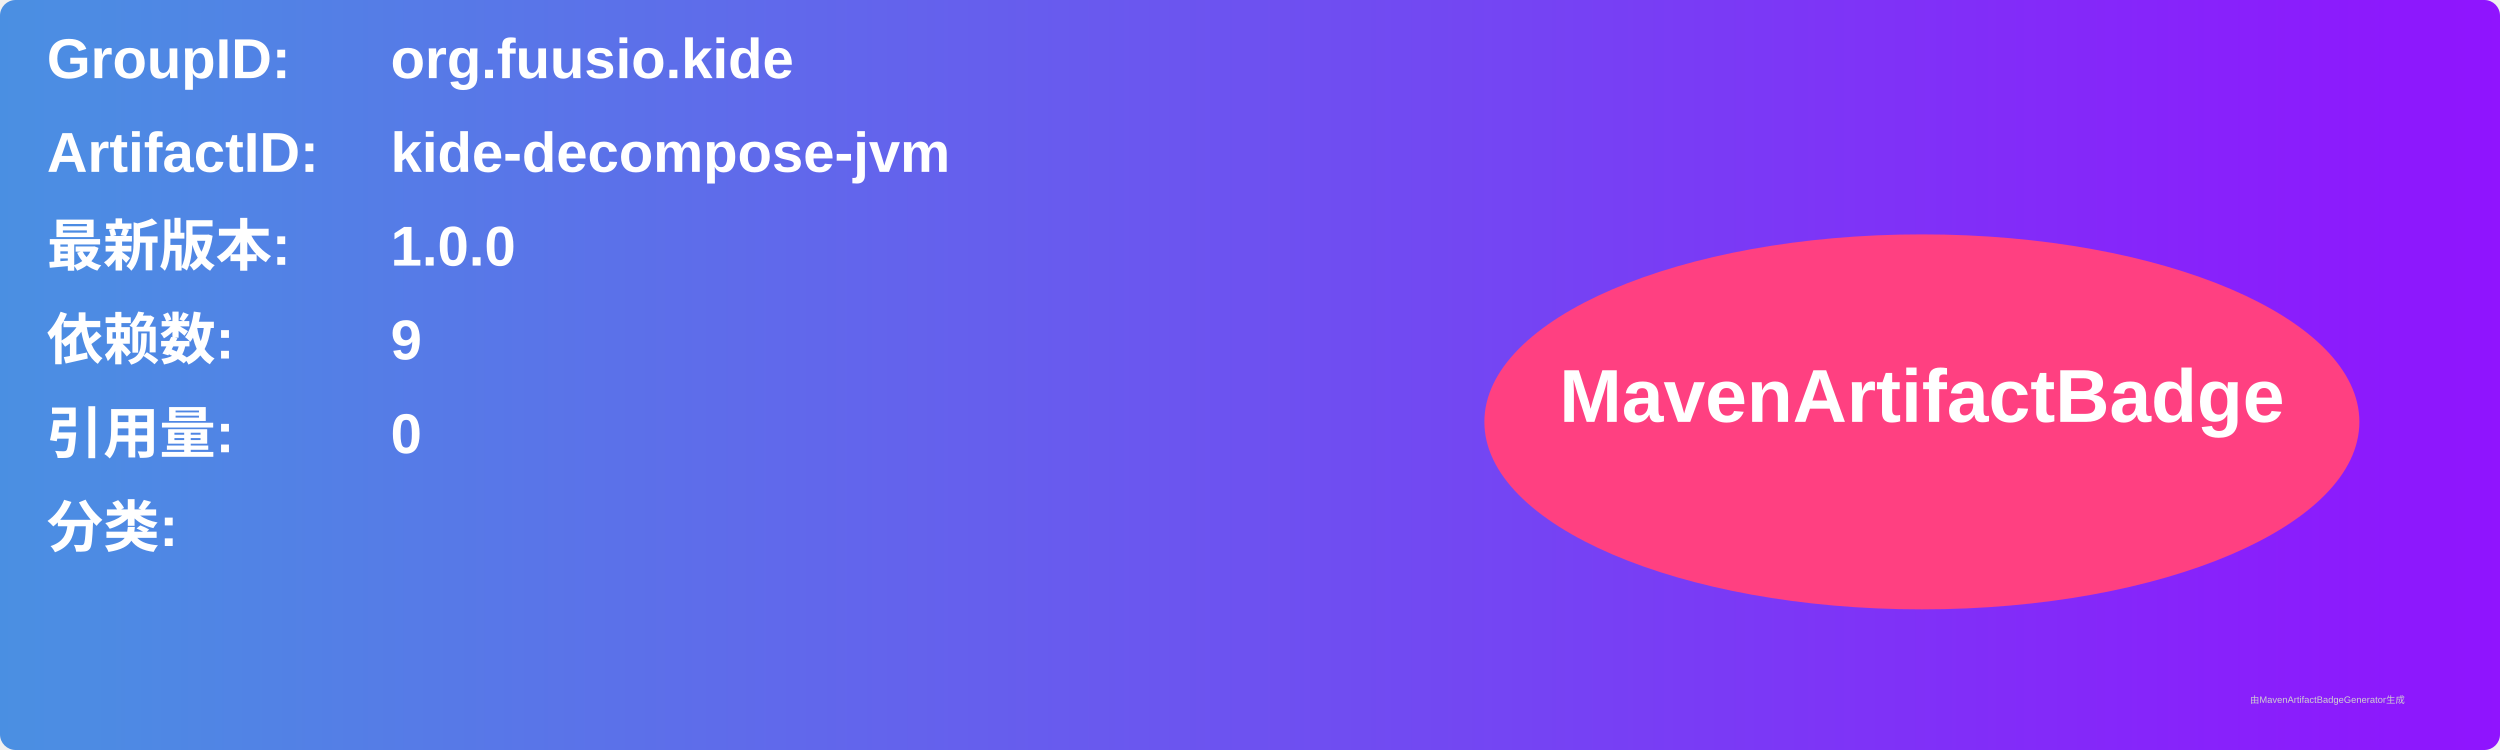
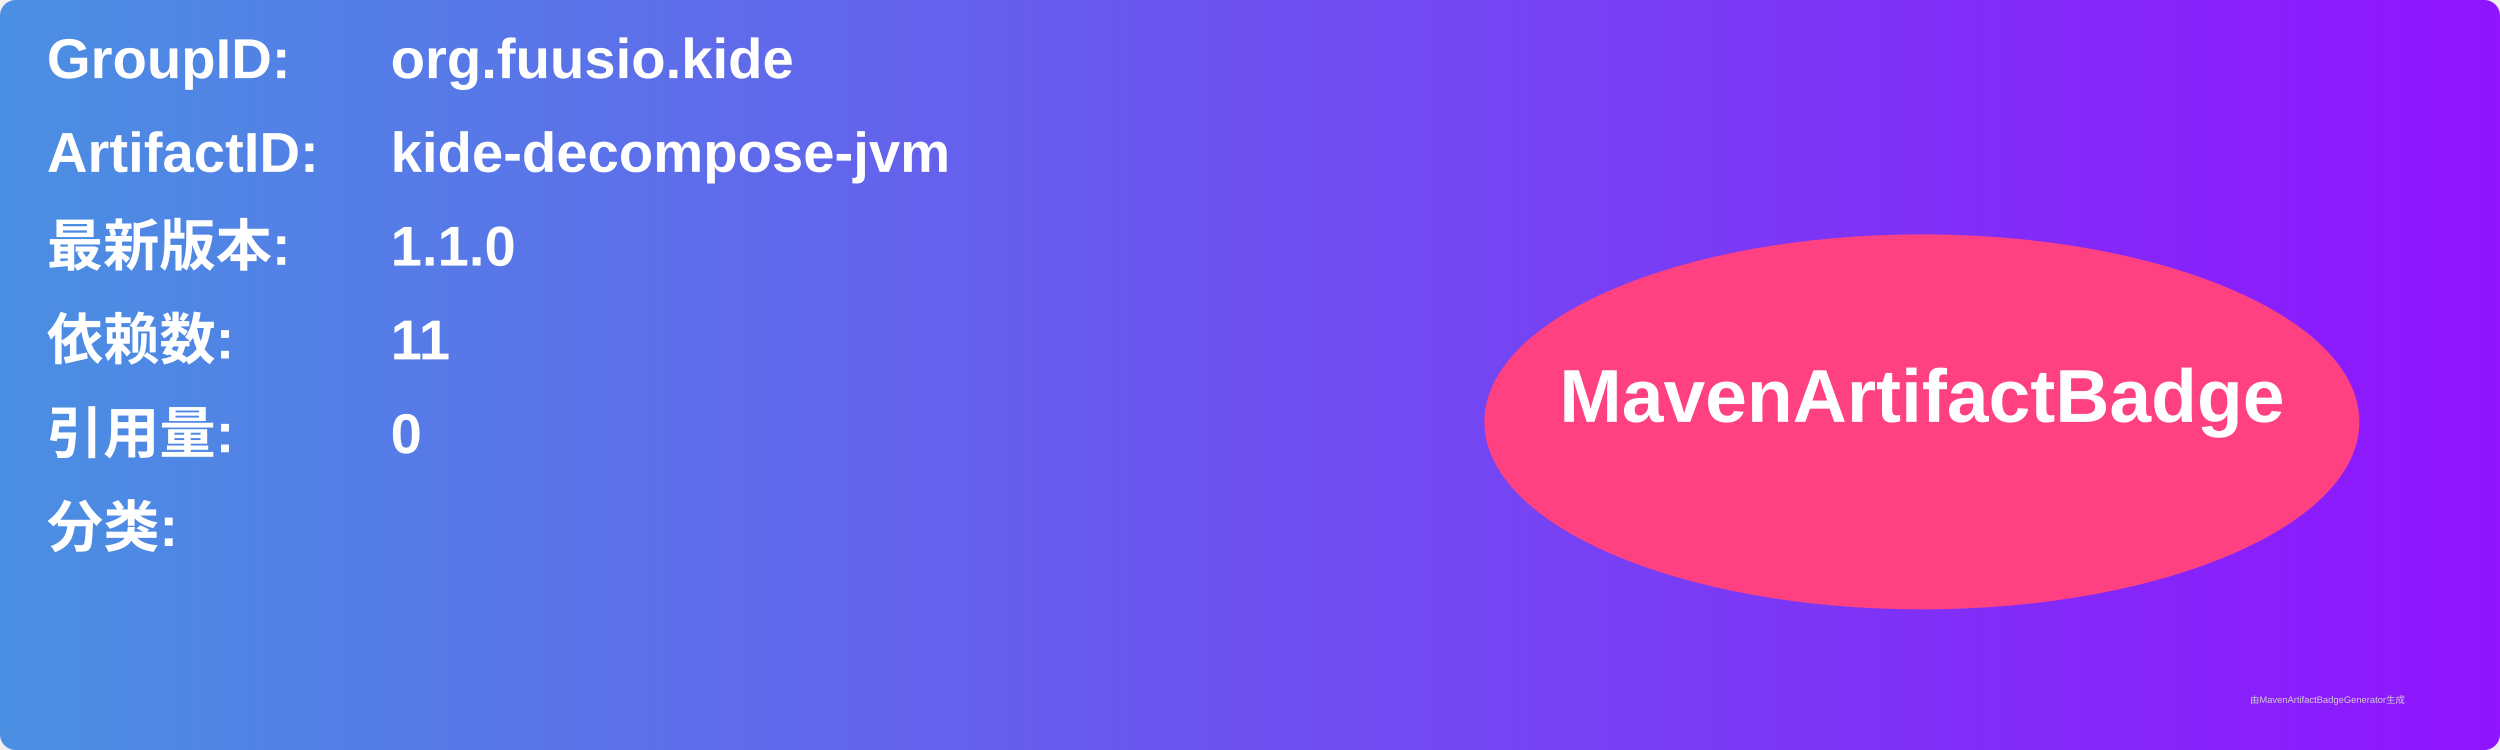
<svg xmlns="http://www.w3.org/2000/svg" width="800" height="240" viewBox="0 0 800 240">
  <linearGradient id="grad" x1="0%" y1="0%" x2="100%" y2="0%">
    <stop offset="0%" stop-color="#4a90e2" />
    <stop offset="100%" stop-color="#9013fe" />
  </linearGradient>
  <rect width="100%" height="100%" rx="5" ry="5" fill="url(#grad)" />
  <g transform="translate(15, 15)">
    <text x="0" y="10" font-family="Arial" font-size="18" fill="white" font-weight="bold" width="260">GroupID:</text>
    <text x="110" y="10" font-family="Arial" font-size="18" fill="white" font-weight="bold" width="460">org.fuusio.kide</text>
    <text x="0" y="40" font-family="Arial" font-size="18" fill="white" font-weight="bold" width="260">ArtifactID:</text>
    <text x="110" y="40" font-family="Arial" font-size="18" fill="white" font-weight="bold" width="460">kide-decompose-jvm</text>
    <text x="0" y="70" font-family="Arial" font-size="18" fill="white" font-weight="bold">最新版本:</text>
    <text x="110" y="70" font-family="Arial" font-size="18" fill="white" font-weight="bold">
-       <tspan font-weight="bold">1.0.0</tspan>
+       <tspan font-weight="bold">1.1.0</tspan>
    </text>
    <text x="0" y="100" font-family="Arial" font-size="18" fill="white" font-weight="bold">依赖数: </text>
    <text x="110" y="100" font-family="Arial" font-size="18" fill="white">
-       <tspan font-weight="bold">9</tspan>
+       <tspan font-weight="bold">11</tspan>
    </text>
    <text x="0" y="130" font-family="Arial" font-size="18" fill="white" font-weight="bold">引用量: </text>
    <text x="110" y="130" font-family="Arial" font-size="18" fill="white">
      <tspan font-weight="bold">0</tspan>
    </text>
    <text x="0" y="160" font-family="Arial" font-size="18" fill="white" font-weight="bold">分类:</text>
    <text x="10" y="190" font-family="Arial" font-size="10" fill="white">
      <tspan font-weight="bold" />
    </text>
    <ellipse cx="600" cy="120" rx="140" ry="60" fill="#ff4081" />
    <text x="600" y="120" text-anchor="middle" font-family="Arial" font-size="24" fill="white" font-weight="bold">MavenArtifactBadge</text>
  </g>
  <text x="720" y="225" font-family="Arial" font-size="3" fill="#d0d0d0">由MavenArtifactBadgeGenerator生成</text>
</svg>
